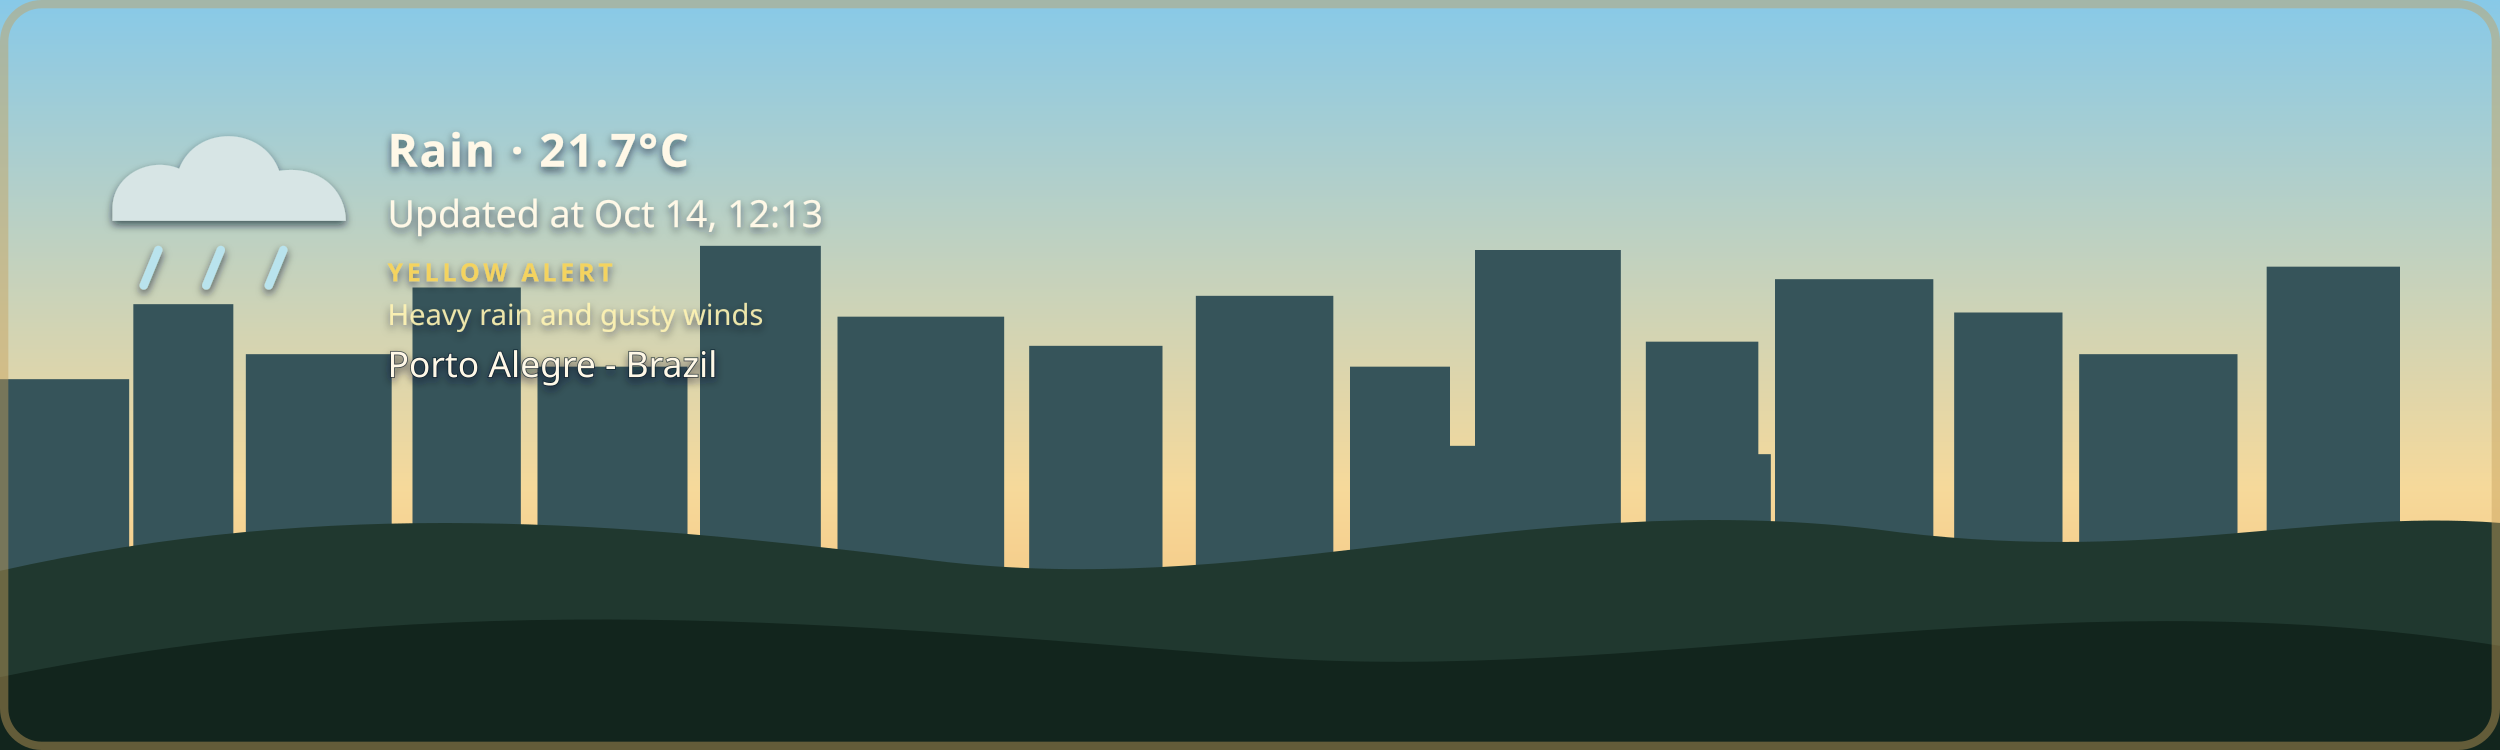
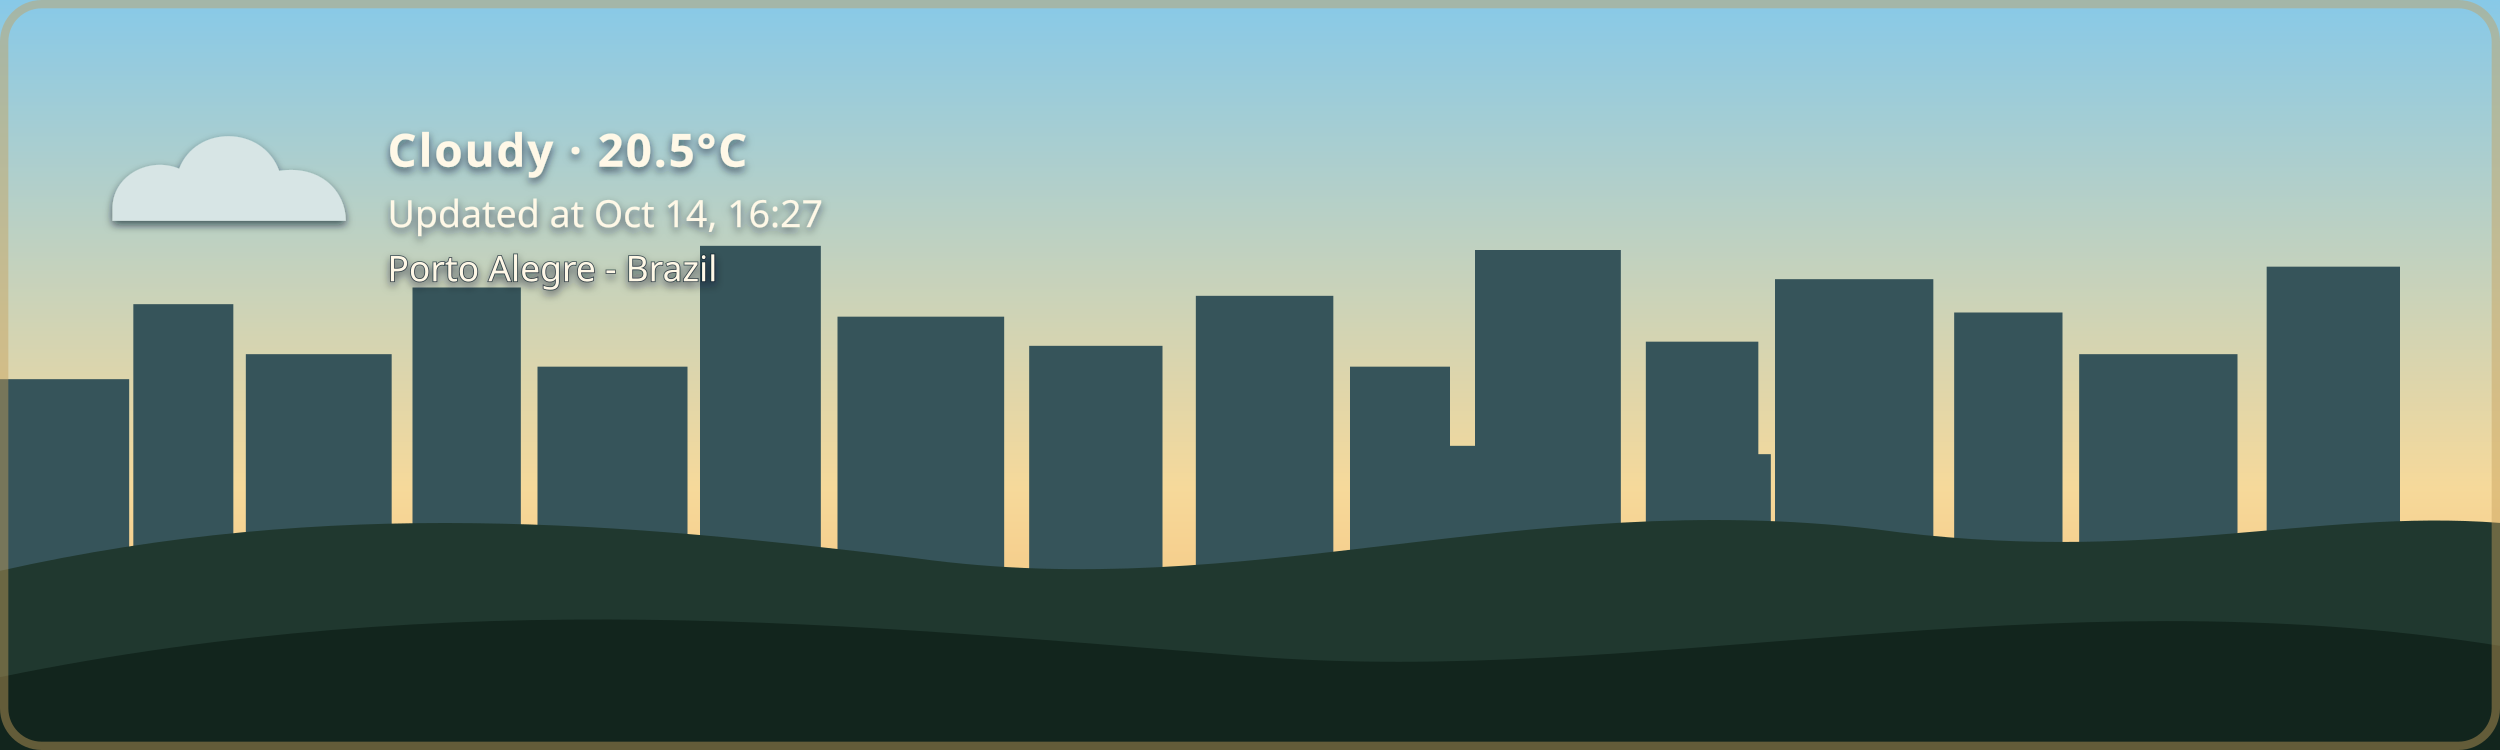
- <svg xmlns="http://www.w3.org/2000/svg" width="1200" height="360" viewBox="0 0 1200 360" role="img" aria-labelledby="title description" class="github-time-day weather-rain alert-yellow" data-temperature="21.7°C" lang="en-US">
+ <svg xmlns="http://www.w3.org/2000/svg" width="1200" height="360" viewBox="0 0 1200 360" role="img" aria-labelledby="title description" class="github-time-day weather-cloudy alert-none" data-temperature="20.5°C" lang="en-US">
  <defs>
    <linearGradient id="daySky" x1="0" y1="0" x2="0" y2="1">
      <stop offset="0%" stop-color="#87c9e8" />
      <stop offset="65%" stop-color="#f6d99a" />
      <stop offset="100%" stop-color="#f4b66e" />
    </linearGradient>
    <linearGradient id="sunsetSky" x1="0" y1="0" x2="0" y2="1">
      <stop offset="0%" stop-color="#4d568f" />
      <stop offset="55%" stop-color="#d46a66" />
      <stop offset="100%" stop-color="#f4a259" />
    </linearGradient>
    <linearGradient id="nightSky" x1="0" y1="0" x2="0" y2="1">
      <stop offset="0%" stop-color="#071426" />
      <stop offset="60%" stop-color="#102c46" />
      <stop offset="100%" stop-color="#244b4a" />
    </linearGradient>
    <linearGradient id="dawnSky" x1="0" y1="0" x2="0" y2="1">
      <stop offset="0%" stop-color="#766b9f" />
      <stop offset="55%" stop-color="#d7939b" />
      <stop offset="100%" stop-color="#f4c280" />
    </linearGradient>
    <radialGradient id="weatherSunFill" cx="35%" cy="30%" r="72%">
      <stop offset="0%" stop-color="#fff4b8" />
      <stop offset="58%" stop-color="#ffdc7a" />
      <stop offset="100%" stop-color="#f2b84f" />
    </radialGradient>
    <linearGradient id="weatherMoonFill" x1="0" y1="0" x2="1" y2="1">
      <stop offset="0%" stop-color="#fff4bd" />
      <stop offset="62%" stop-color="#ffe08a" />
      <stop offset="100%" stop-color="#e9b957" />
    </linearGradient>
    <filter id="weatherContentShadow" x="-20" y="-20" width="500" height="180" filterUnits="userSpaceOnUse">
      <feGaussianBlur in="SourceAlpha" stdDeviation="2" result="shadowBlur" />
      <feOffset in="shadowBlur" dx="0" dy="2" result="shadowOffset" />
      <feFlood flood-color="#071426" flood-opacity="0.65" result="shadowColor" />
      <feComposite in="shadowColor" in2="shadowOffset" operator="in" result="shadow" />
      <feMerge>
        <feMergeNode in="shadow" />
        <feMergeNode in="SourceGraphic" />
      </feMerge>
    </filter>
  </defs>
  <style>
    /* The sky state is updated by the GitHub Action based on local time. */

    .sky {
      animation: none !important;
    }

    .github-time-day .day-sky,
    .github-time-sunset .sunset-sky,
    .github-time-night .night-sky,
    .github-time-dawn .dawn-sky {
      opacity: 1;
    }

    .github-time-day .sunset-sky,
    .github-time-day .night-sky,
    .github-time-day .dawn-sky,
    .github-time-sunset .day-sky,
    .github-time-sunset .night-sky,
    .github-time-sunset .dawn-sky,
    .github-time-night .day-sky,
    .github-time-night .sunset-sky,
    .github-time-night .dawn-sky,
    .github-time-dawn .day-sky,
    .github-time-dawn .sunset-sky,
    .github-time-dawn .night-sky {
      opacity: 0;
    }

    .github-time-day .day-sky,
    .github-time-sunset .sunset-sky,
    .github-time-night .night-sky,
    .github-time-dawn .dawn-sky {
      animation: sky-fade-in 2.5s ease both !important;
    }

    .weather-effect {
      display: none;
    }

    .github-time-night.weather-clear .weather-moon,
    .github-time-day.weather-clear .weather-sun,
    .github-time-sunset.weather-clear .weather-sun,
    .github-time-dawn.weather-clear .weather-sun,
    .weather-cloudy .weather-cloud,
    .weather-rain .weather-cloud,
    .weather-rain .weather-rainfall,
    .weather-wind-rain .weather-cloud,
    .weather-wind-rain .weather-wind,
    .weather-wind-rain .weather-wind-rainfall,
    .weather-storm .weather-cloud,
    .weather-storm .weather-rainfall,
    .weather-storm .weather-lightning,
    .weather-snow .weather-cloud,
    .weather-snow .weather-snowfall {
      display: block;
    }

    .weather-sun {
      transform-box: fill-box;
      transform-origin: center;
      animation: weather-pulse 4s ease-in-out infinite;
    }

    .weather-moon {
      animation: moon-glow 4s ease-in-out infinite;
    }

    .weather-cloud path {
      animation: cloud-drift 8s ease-in-out infinite alternate;
    }

    .weather-rainfall path {
      animation: rain-fall 1.4s linear infinite;
    }

    .weather-rainfall path:nth-child(2) {
      animation-delay: 0.35s;
    }

    .weather-rainfall path:nth-child(3) {
      animation-delay: 0.7s;
    }

    .weather-wind-rainfall path {
      animation: wind-rain-fall 1.15s linear infinite;
    }

    .weather-wind-rainfall path:nth-child(2) {
      animation-delay: 0.3s;
    }

    .weather-wind-rainfall path:nth-child(3) {
      animation-delay: 0.6s;
    }

    .weather-wind path {
      animation: wind-sweep 1.8s ease-in-out infinite;
    }

    .weather-wind path:nth-child(2) {
      animation-delay: 0.45s;
    }

    .weather-snowfall circle {
      animation: snow-fall 3s ease-in-out infinite;
    }

    .weather-snowfall circle:nth-child(2) {
      animation-delay: 1s;
    }

    .weather-snowfall circle:nth-child(3) {
      animation-delay: 2s;
    }

    .weather-lightning {
      animation: lightning-flash 4s ease-in-out infinite;
    }

    svg.github-time-day .city-back,
    svg.github-time-day .city-mid {
      fill: #36545a;
    }

    svg.github-time-sunset .city-back,
    svg.github-time-sunset .city-mid {
      fill: #303247;
    }

    svg.github-time-night .city-back,
    svg.github-time-night .city-mid {
      fill: #08131d;
    }

    svg.github-time-dawn .city-back,
    svg.github-time-dawn .city-mid {
      fill: #404158;
    }

    .city-window {
      opacity: 0;
      fill: #f8d97a;
    }

    svg.github-time-night .city-window,
    svg.github-time-dawn .city-window,
    svg.github-time-sunset .city-window {
      opacity: 0.9;
    }

    .city-window rect {
      animation: city-window-toggle-a 20s steps(1, end) infinite;
    }

    .city-window rect:nth-child(3n) {
      animation-name: city-window-toggle-b;
      animation-delay: -4s;
    }

    .city-window rect:nth-child(4n) {
      animation-name: city-window-toggle-c;
      animation-delay: -9s;
    }

    .city-window rect:nth-child(5n) {
      animation-name: city-window-toggle-d;
      animation-delay: -13s;
    }

    .city-window rect:nth-child(7n) {
      animation-name: city-window-toggle-e;
      animation-delay: -17s;
    }

    #weather-alert-level,
    #weather-alert-detail {
      display: none;
    }

    svg.alert-yellow #weather-alert-level,
    svg.alert-yellow #weather-alert-detail,
    svg.alert-orange #weather-alert-level,
    svg.alert-orange #weather-alert-detail,
    svg.alert-red #weather-alert-level,
    svg.alert-red #weather-alert-detail {
      display: block;
    }

    svg.alert-yellow #weather-alert-level {
      fill: #f4d35e;
    }

    svg.alert-yellow #weather-alert-detail {
      fill: #fff3b3;
    }

    svg.alert-orange #weather-alert-level {
      fill: #f9a74f;
    }

    svg.alert-orange #weather-alert-detail {
      fill: #ffd0a0;
    }

    svg.alert-red #weather-alert-level {
      fill: #ff675c;
    }

    svg.alert-red #weather-alert-detail {
      fill: #ffc2bf;
    }

    #weather-description,
    #weather-time,
    #weather-alert-level,
    #weather-alert-detail,
    #weather-location {
      animation: info-fade-in 1.5s ease both;
      font-family: sans-serif;
    }

    #weather-description {
      letter-spacing: 0.04em;
    }

    @keyframes sky-fade-in {
      from {
        opacity: 0;
      }

      to {
        opacity: 1;
      }
    }

    @keyframes info-fade-in {
      from {
        opacity: 0;
        transform: translateY(6px);
      }

      to {
        opacity: 1;
        transform: translateY(0);
      }
    }

    @keyframes weather-pulse {
      0%,
      100% {
        opacity: 0.85;
        transform: scale(0.96);
      }

      50% {
        opacity: 1;
        transform: scale(1.04);
      }
    }

    @keyframes moon-glow {
      0%,
      100% {
        opacity: 0.8;
      }

      50% {
        opacity: 1;
      }
    }

    @keyframes cloud-drift {
      from {
        transform: translateX(-5px);
      }

      to {
        transform: translateX(8px);
      }
    }

    @keyframes rain-fall {
      0% {
        opacity: 0;
        transform: translateY(-7px);
      }

      25%,
      75% {
        opacity: 1;
      }

      100% {
        opacity: 0;
        transform: translateY(10px);
      }
    }

    @keyframes wind-rain-fall {
      0% {
        opacity: 0;
        transform: translate(-6px, -5px);
      }

      25%,
      75% {
        opacity: 1;
      }

      100% {
        opacity: 0;
        transform: translate(8px, 10px);
      }
    }

    @keyframes wind-sweep {
      0%,
      100% {
        opacity: 0.3;
        transform: translateX(-7px);
      }

      50% {
        opacity: 1;
        transform: translateX(6px);
      }
    }

    @keyframes snow-fall {
      0%,
      100% {
        opacity: 0.35;
        transform: translateY(-5px);
      }

      50% {
        opacity: 1;
        transform: translate(5px, 8px);
      }
    }

    @keyframes lightning-flash {
      0%,
      88%,
      100% {
        opacity: 0;
      }

      90%,
      93% {
        opacity: 1;
      }
    }

    @keyframes city-window-toggle-a {
      0%,
      19%,
      61%,
      100% {
        opacity: 1;
      }

      20%,
      60% {
        opacity: 0;
      }
    }

    @keyframes city-window-toggle-b {
      0%,
      34%,
      76%,
      100% {
        opacity: 0;
      }

      35%,
      75% {
        opacity: 1;
      }
    }

    @keyframes city-window-toggle-c {
      0%,
      24%,
      46%,
      100% {
        opacity: 1;
      }

      25%,
      45% {
        opacity: 0;
      }
    }

    @keyframes city-window-toggle-d {
      0%,
      49%,
      86%,
      100% {
        opacity: 1;
      }

      50%,
      85% {
        opacity: 0;
      }
    }

    @keyframes city-window-toggle-e {
      0%,
      14%,
      56%,
      100% {
        opacity: 0;
      }

      15%,
      55% {
        opacity: 1;
      }
    }

    .stars {
      opacity: 0;
    }

    .github-time-sunset .stars,
    .github-time-dawn .stars {
      opacity: 0.35;
    }

    .github-time-night .stars {
      opacity: 1;
    }

    .star {
      animation: twinkle 2.5s ease-in-out infinite;
      transform-box: fill-box;
      transform-origin: center;
    }

    .star:nth-child(2) {
      animation-delay: 0.5s;
    }

    .star:nth-child(3) {
      animation-delay: 1s;
    }

    .star:nth-child(4) {
      animation-delay: 1.5s;
    }

    @keyframes twinkle {
      0%,
      100% {
        opacity: 0.25;
        transform: scale(0.8);
      }

      50% {
        opacity: 1;
        transform: scale(1.25);
      }
    }

    /*
     * Disable animations when the visitor has requested reduced motion.
     */
    @media (prefers-reduced-motion: reduce) {
      .sky,
      .stars,
      .star,
      .weather-sun,
      .weather-moon,
      .weather-cloud path,
      .weather-rainfall path,
      .weather-wind-rainfall path,
      .weather-wind path,
      .weather-snowfall circle,
      .weather-lightning,
      .city-window rect,
      #weather-description,
      #weather-time,
      #weather-alert-level,
      #weather-alert-detail,
      #weather-location {
        animation: none !important;
      }
    }
  </style>
  <g id="skies">
    <rect class="sky day-sky" width="1200" height="360" fill="url(#daySky)" />
    <rect class="sky sunset-sky" width="1200" height="360" fill="url(#sunsetSky)" />
    <rect class="sky night-sky" width="1200" height="360" fill="url(#nightSky)" />
    <rect class="sky dawn-sky" width="1200" height="360" fill="url(#dawnSky)" />
  </g>
  <g class="stars" fill="#ffe8a3">
    <circle class="star" cx="130" cy="60" r="3" />
    <circle class="star" cx="290" cy="95" r="2" />
    <circle class="star" cx="480" cy="48" r="4" />
    <circle class="star" cx="670" cy="88" r="2.5" />
    <circle class="star" cx="860" cy="55" r="3" />
    <circle class="star" cx="1050" cy="105" r="2" />
  </g>
  <g class="city-shape">
    <g class="city-back">
      <rect x="0" y="182" width="62" height="94" />
      <rect x="64" y="146" width="48" height="130" />
      <rect x="118" y="170" width="70" height="106" />
      <rect x="198" y="138" width="52" height="138" />
      <rect x="258" y="176" width="72" height="100" />
      <rect x="336" y="118" width="58" height="158" />
      <rect x="402" y="152" width="80" height="124" />
      <rect x="494" y="166" width="64" height="110" />
      <rect x="574" y="142" width="66" height="134" />
      <rect x="648" y="176" width="48" height="100" />
      <rect x="708" y="120" width="70" height="156" />
      <rect x="790" y="164" width="54" height="112" />
      <rect x="852" y="134" width="76" height="142" />
      <rect x="938" y="150" width="52" height="126" />
      <rect x="998" y="170" width="76" height="106" />
      <rect x="1088" y="128" width="64" height="148" />
    </g>
    <g class="city-mid">
      <rect x="24" y="226" width="28" height="50" />
      <rect x="88" y="210" width="18" height="66" />
      <rect x="148" y="218" width="22" height="58" />
      <rect x="214" y="206" width="22" height="70" />
      <rect x="282" y="210" width="18" height="66" />
      <rect x="362" y="206" width="22" height="70" />
      <rect x="430" y="220" width="18" height="56" />
      <rect x="528" y="220" width="20" height="56" />
      <rect x="606" y="214" width="22" height="62" />
      <rect x="690" y="214" width="18" height="62" />
      <rect x="754" y="208" width="18" height="68" />
      <rect x="830" y="218" width="20" height="58" />
      <rect x="892" y="214" width="18" height="62" />
      <rect x="960" y="224" width="18" height="52" />
      <rect x="1018" y="218" width="22" height="58" />
      <rect x="1108" y="210" width="18" height="66" />
    </g>
    <g class="city-window">
      <rect x="17" y="194" width="5" height="7" rx="1" />
      <rect x="36" y="230" width="6" height="8" rx="1" />
      <rect x="72" y="161" width="7" height="8" rx="1" />
      <rect x="84" y="218" width="5" height="7" rx="1" />
      <rect x="94" y="191" width="5" height="7" rx="1" />
      <rect x="127" y="181" width="6" height="8" rx="1" />
      <rect x="145" y="222" width="6" height="8" rx="1" />
      <rect x="166" y="207" width="5" height="7" rx="1" />
      <rect x="211" y="151" width="6" height="8" rx="1" />
      <rect x="219" y="218" width="5" height="7" rx="1" />
      <rect x="236" y="190" width="7" height="9" rx="1" />
      <rect x="271" y="188" width="5" height="7" rx="1" />
      <rect x="297" y="226" width="7" height="9" rx="1" />
      <rect x="351" y="132" width="8" height="10" rx="1" />
      <rect x="365" y="217" width="6" height="8" rx="1" />
      <rect x="378" y="166" width="5" height="7" rx="1" />
      <rect x="417" y="174" width="7" height="9" rx="1" />
      <rect x="443" y="229" width="5" height="7" rx="1" />
      <rect x="463" y="192" width="5" height="7" rx="1" />
      <rect x="512" y="179" width="6" height="8" rx="1" />
      <rect x="535" y="231" width="6" height="8" rx="1" />
      <rect x="586" y="153" width="8" height="10" rx="1" />
      <rect x="600" y="221" width="5" height="7" rx="1" />
      <rect x="621" y="187" width="5" height="7" rx="1" />
      <rect x="666" y="194" width="6" height="8" rx="1" />
      <rect x="678" y="223" width="7" height="9" rx="1" />
      <rect x="724" y="139" width="9" height="11" rx="1" />
      <rect x="742" y="209" width="5" height="7" rx="1" />
      <rect x="757" y="177" width="6" height="8" rx="1" />
      <rect x="768" y="215" width="6" height="8" rx="1" />
      <rect x="810" y="183" width="7" height="9" rx="1" />
      <rect x="831" y="205" width="5" height="7" rx="1" />
      <rect x="866" y="147" width="6" height="8" rx="1" />
      <rect x="884" y="213" width="6" height="8" rx="1" />
      <rect x="902" y="176" width="8" height="10" rx="1" />
      <rect x="949" y="164" width="5" height="7" rx="1" />
      <rect x="959" y="220" width="7" height="9" rx="1" />
      <rect x="973" y="199" width="6" height="8" rx="1" />
      <rect x="1012" y="187" width="8" height="10" rx="1" />
      <rect x="1028" y="218" width="5" height="7" rx="1" />
      <rect x="1046" y="178" width="5" height="7" rx="1" />
      <rect x="1098" y="163" width="7" height="9" rx="1" />
      <rect x="1115" y="213" width="6" height="8" rx="1" />
      <rect x="1125" y="145" width="6" height="8" rx="1" />
    </g>
  </g>
  <g transform="translate(54 48)" filter="url(#weatherContentShadow)">
    <g class="weather-effect weather-sun">
      <circle cx="34" cy="34" r="23" fill="url(#weatherSunFill)" />
      <g stroke="#ffd66f" stroke-width="4" stroke-linecap="round">
        <path d="M 34 0 V 8" />
        <path d="M 34 60 V 68" />
        <path d="M 0 34 H 8" />
        <path d="M 60 34 H 68" />
        <path d="M 10 10 L 16 16" />
        <path d="M 52 52 L 58 58" />
        <path d="M 58 10 L 52 16" />
        <path d="M 16 52 L 10 58" />
      </g>
    </g>
    <g class="weather-effect weather-moon">
      <path d="M 54 4 C 38 7, 26 20, 26 36 C 26 53, 39 66, 56 66 C 65 66, 74 62, 80 56 C 76 57, 72 58, 68 58 C 51 58, 38 45, 38 28 C 38 18, 44 9, 54 4 Z" fill="url(#weatherMoonFill)" />
    </g>
    <g class="weather-effect weather-cloud" fill="#d7e5e5">
      <path d="M 0 52 C 0 36, 18 27, 32 33 C 40 12, 72 12, 80 34 C 100 31, 112 44, 112 58 H 0 Z" />
    </g>
    <g class="weather-effect weather-rainfall" stroke="#b9e3ed" stroke-width="4" stroke-linecap="round">
      <path d="M 22 72 l -7 17" />
      <path d="M 52 72 l -7 17" />
      <path d="M 82 72 l -7 17" />
    </g>
    <g class="weather-effect weather-wind-rainfall" stroke="#b9e3ed" stroke-width="4" stroke-linecap="round">
      <path d="M 50 70 l -10 19" />
      <path d="M 75 70 l -10 19" />
      <path d="M 100 70 l -10 19" />
    </g>
    <g class="weather-effect weather-wind" fill="none" stroke="#eef8ff" stroke-width="3.5" stroke-linecap="round">
      <path d="M 2 73 C 12 68, 22 68, 32 72" />
      <path d="M 2 88 C 13 83, 24 83, 34 87" />
    </g>
    <g class="weather-effect weather-lightning" fill="#ffe37b">
      <path d="M 62 68 l -14 27 h 12 l -7 20 l 24 -31 h -13 z" />
    </g>
    <g class="weather-effect weather-snowfall" fill="#eef8ff">
      <circle cx="22" cy="78" r="4" />
      <circle cx="52" cy="91" r="4" />
      <circle cx="82" cy="78" r="4" />
    </g>
-     <text id="weather-description" x="132" y="32" fill="#fff8e7" font-family="sans-serif" font-size="22" font-weight="600">Rain · 21.7°C</text>
-     <text id="weather-time" x="132" y="61" fill="#fff8e7" font-family="sans-serif" font-size="18">Updated at Oct 14, 12:13</text>
-     <text id="weather-alert-level" x="132" y="87" fill="#eaf3ff" font-family="sans-serif" font-size="12" font-weight="700" letter-spacing="1.8">YELLOW ALERT</text>
-     <text id="weather-alert-detail" x="132" y="108" fill="#eef7ff" font-family="sans-serif" font-size="14" opacity="0.9">Heavy rain and gusty winds</text>
-     <text id="weather-location" x="132" y="133" fill="#fff8e7" stroke="#071426" stroke-width="0.8" stroke-opacity="0.65" paint-order="stroke fill" font-family="sans-serif" font-size="17" font-weight="500">Porto Alegre - Brazil</text>
+     <text id="weather-description" x="132" y="32" fill="#fff8e7" font-family="sans-serif" font-size="22" font-weight="600">Cloudy · 20.5°C</text>
+     <text id="weather-time" x="132" y="61" fill="#fff8e7" font-family="sans-serif" font-size="18">Updated at Oct 14, 16:27</text>
+     <text id="weather-alert-level" x="132" y="87" fill="#eaf3ff" font-family="sans-serif" font-size="12" font-weight="700" letter-spacing="1.8" />
+     <text id="weather-alert-detail" x="132" y="108" fill="#eef7ff" font-family="sans-serif" font-size="14" opacity="0.9" />
+     <text id="weather-location" x="132" y="87" fill="#fff8e7" stroke="#071426" stroke-width="0.8" stroke-opacity="0.65" paint-order="stroke fill" font-family="sans-serif" font-size="17" font-weight="500">Porto Alegre - Brazil</text>
  </g>
  <path d="       M 0 274       C 160 238, 300 251, 440 268       C 600 290, 730 234, 900 254       C 1030 272, 1110 244, 1200 251       L 1200 360       L 0 360       Z     " fill="#20382f" />
  <path d="       M 0 325       C 220 280, 410 300, 600 315       C 790 330, 980 275, 1200 310       L 1200 360       L 0 360       Z     " fill="#12251d" />
  <rect x="2" y="2" width="1196" height="356" rx="18" fill="none" stroke="#c6a15b" stroke-width="4" stroke-opacity="0.45" />
</svg>
